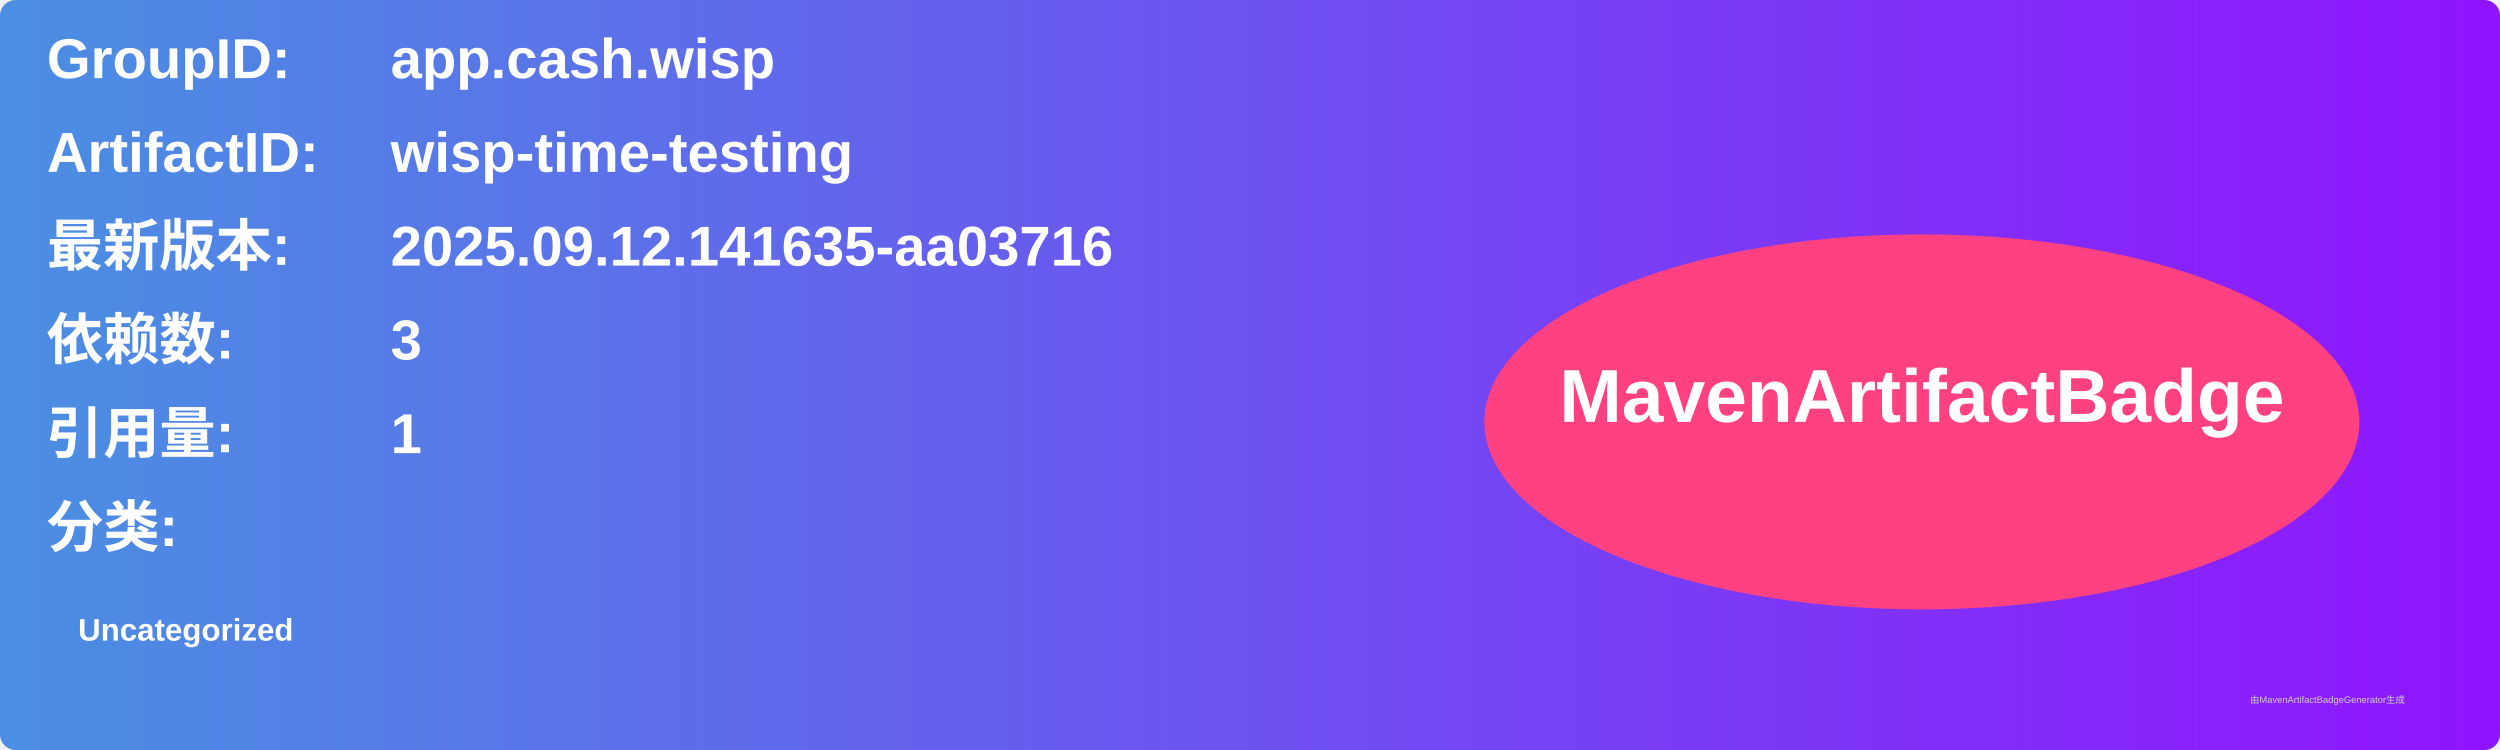
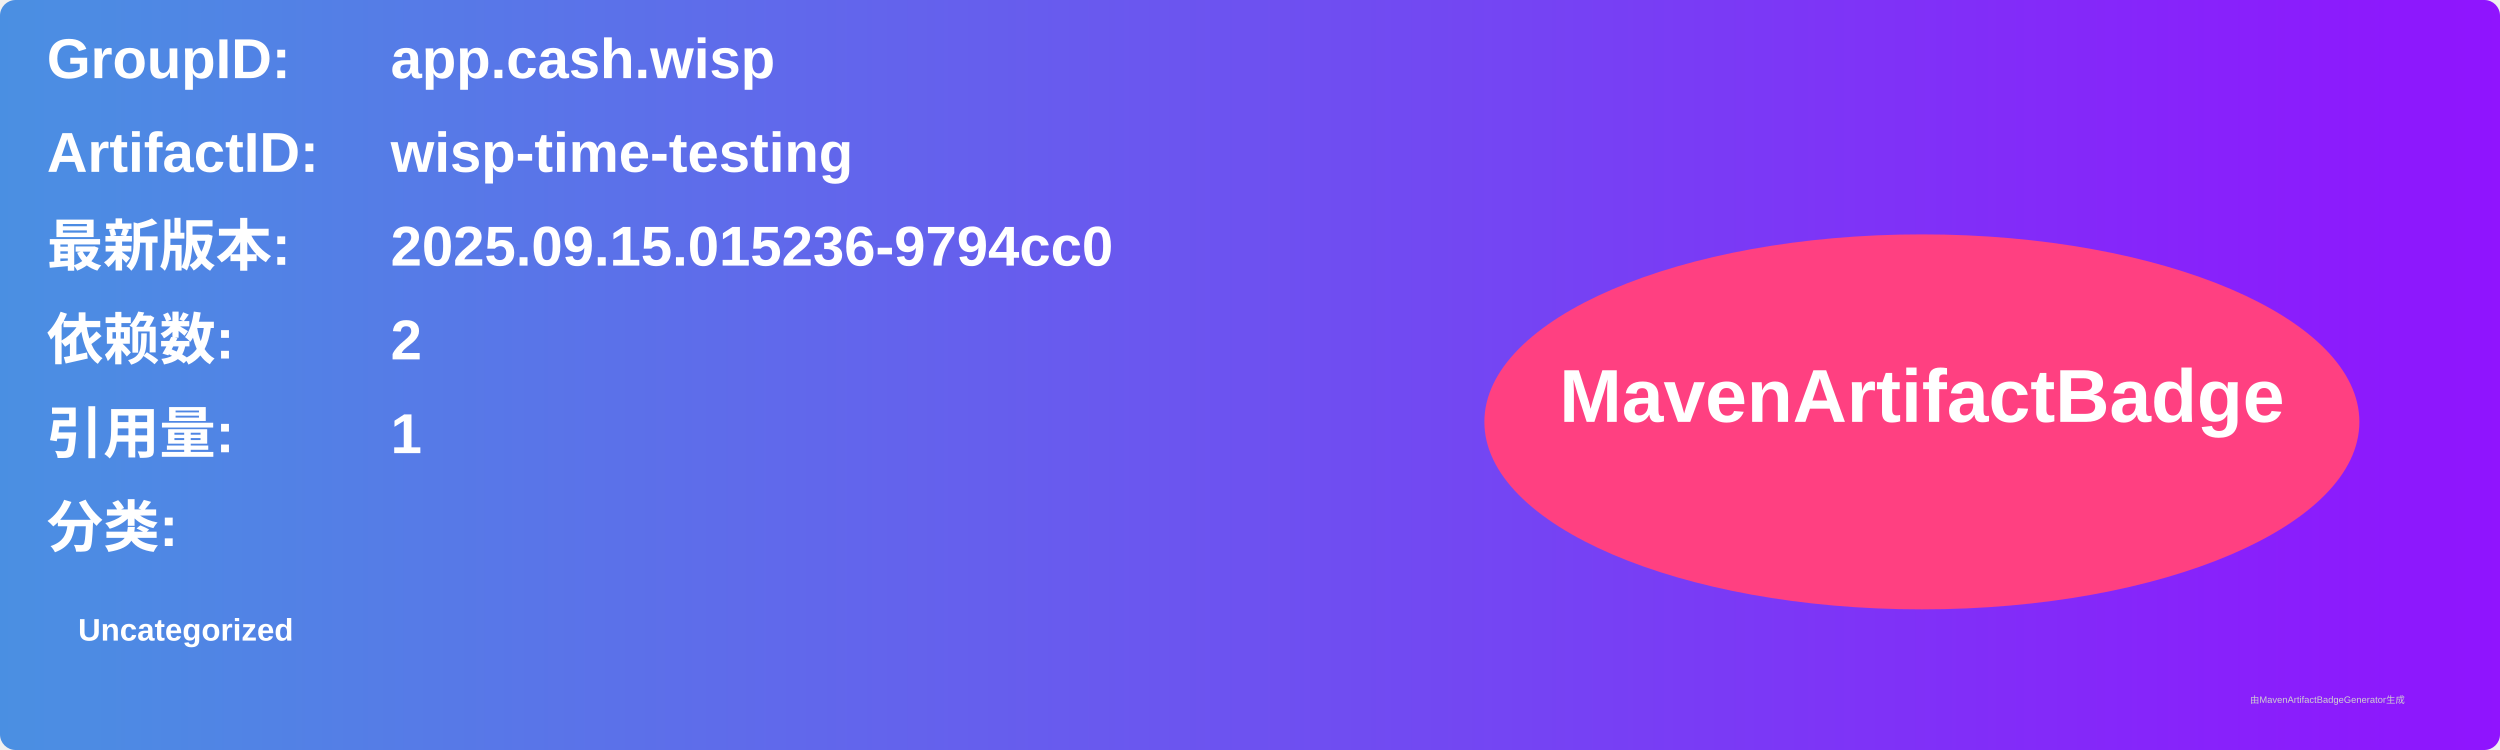
<svg xmlns="http://www.w3.org/2000/svg" width="800" height="240" viewBox="0 0 800 240">
  <linearGradient id="grad" x1="0%" y1="0%" x2="100%" y2="0%">
    <stop offset="0%" stop-color="#4a90e2" />
    <stop offset="100%" stop-color="#9013fe" />
  </linearGradient>
  <rect width="100%" height="100%" rx="5" ry="5" fill="url(#grad)" />
  <g transform="translate(15, 15)">
    <text x="0" y="10" font-family="Arial" font-size="18" fill="white" font-weight="bold" width="260">GroupID:</text>
    <text x="110" y="10" font-family="Arial" font-size="18" fill="white" font-weight="bold" width="460">app.cash.wisp</text>
    <text x="0" y="40" font-family="Arial" font-size="18" fill="white" font-weight="bold" width="260">ArtifactID:</text>
    <text x="110" y="40" font-family="Arial" font-size="18" fill="white" font-weight="bold" width="460">wisp-time-testing</text>
    <text x="0" y="70" font-family="Arial" font-size="18" fill="white" font-weight="bold">最新版本:</text>
    <text x="110" y="70" font-family="Arial" font-size="18" fill="white" font-weight="bold">
-       <tspan font-weight="bold">2025.09.12.141635-aa03716</tspan>
+       <tspan font-weight="bold">2025.09.15.015236-9794cc0</tspan>
    </text>
    <text x="0" y="100" font-family="Arial" font-size="18" fill="white" font-weight="bold">依赖数: </text>
    <text x="110" y="100" font-family="Arial" font-size="18" fill="white">
-       <tspan font-weight="bold">3</tspan>
+       <tspan font-weight="bold">2</tspan>
    </text>
    <text x="0" y="130" font-family="Arial" font-size="18" fill="white" font-weight="bold">引用量: </text>
    <text x="110" y="130" font-family="Arial" font-size="18" fill="white">
      <tspan font-weight="bold">1</tspan>
    </text>
    <text x="0" y="160" font-family="Arial" font-size="18" fill="white" font-weight="bold">分类:</text>
    <text x="10" y="190" font-family="Arial" font-size="10" fill="white">
      <tspan font-weight="bold">Uncategorized</tspan>
    </text>
    <ellipse cx="600" cy="120" rx="140" ry="60" fill="#ff4081" />
    <text x="600" y="120" text-anchor="middle" font-family="Arial" font-size="24" fill="white" font-weight="bold">MavenArtifactBadge</text>
  </g>
  <text x="720" y="225" font-family="Arial" font-size="3" fill="#d0d0d0">由MavenArtifactBadgeGenerator生成</text>
</svg>
